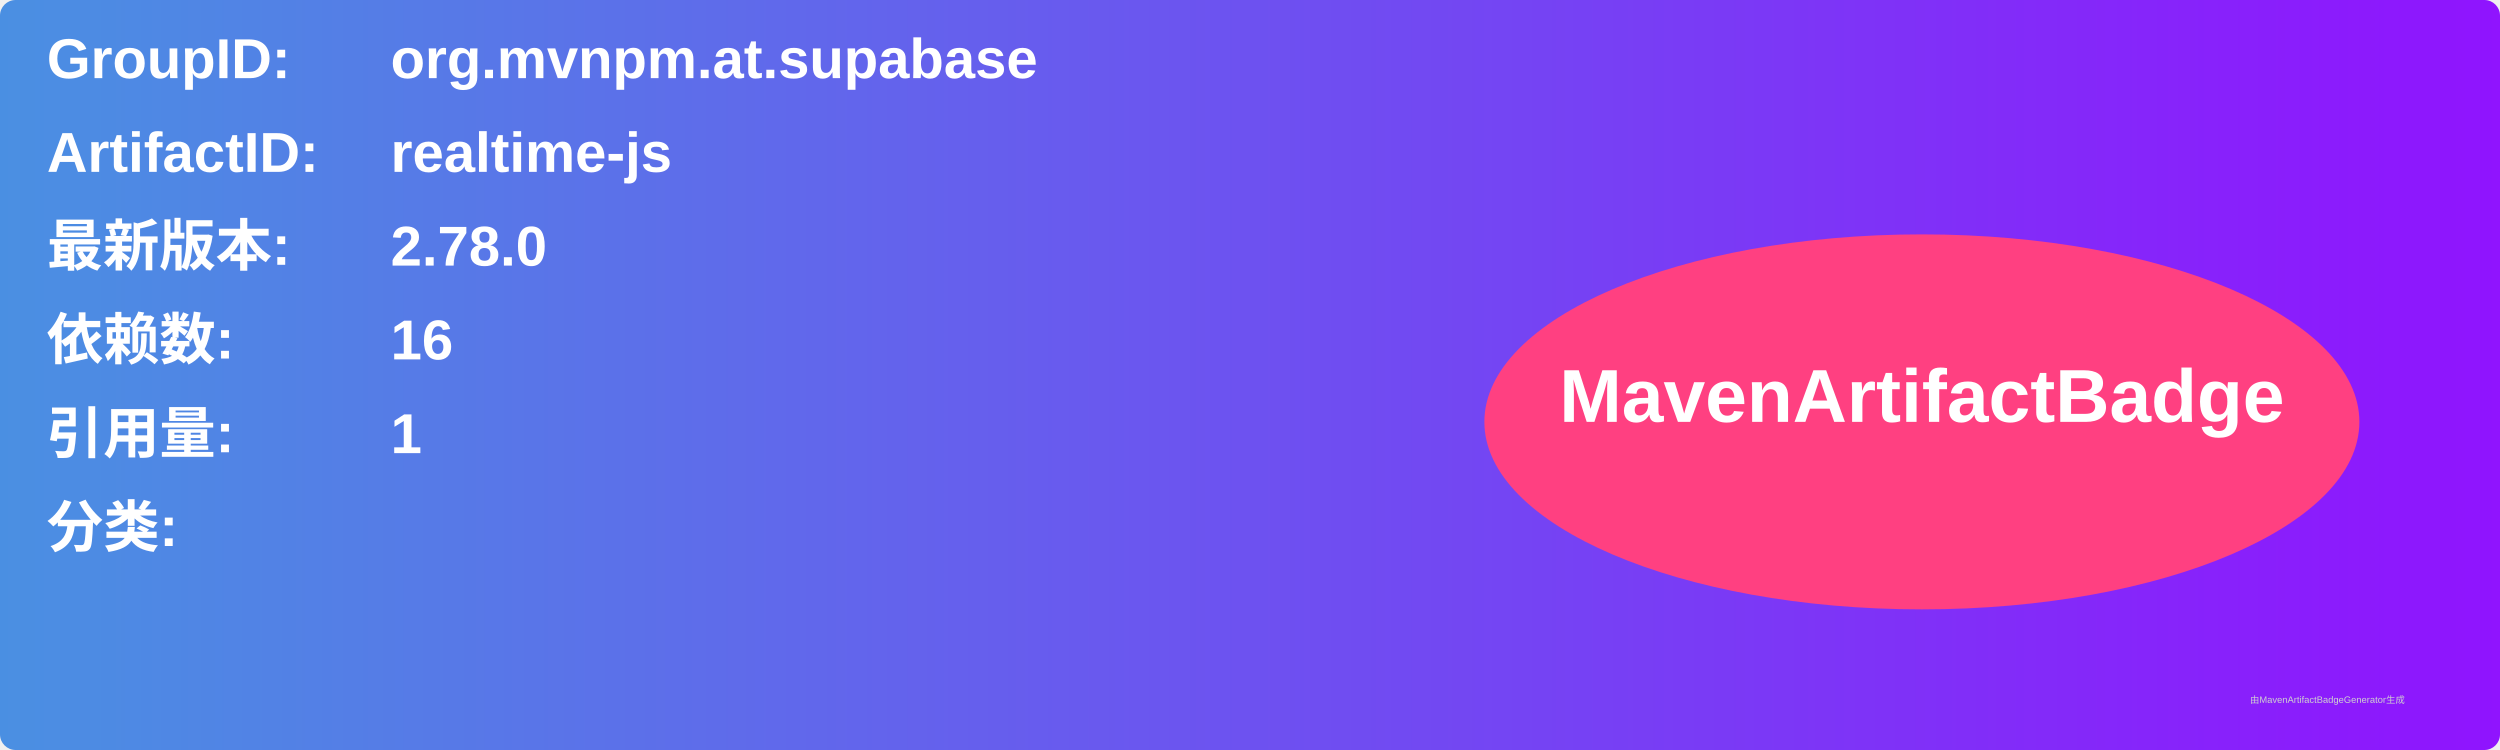
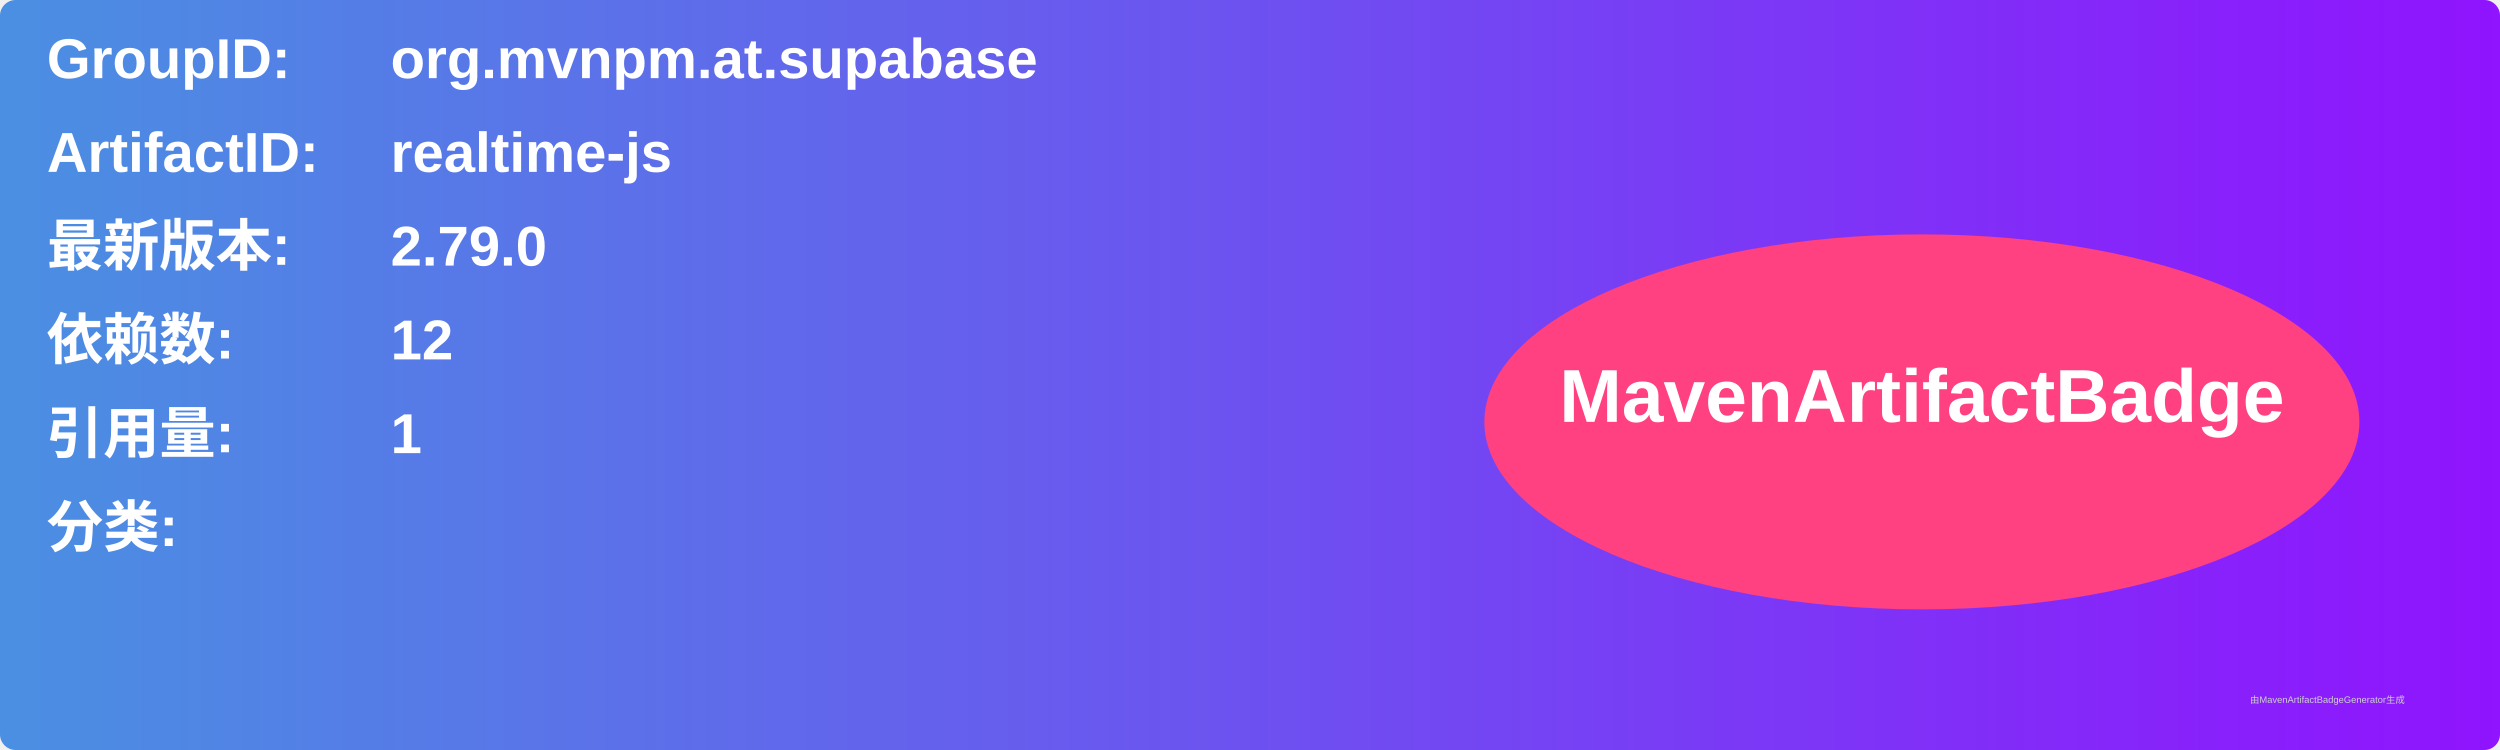
<svg xmlns="http://www.w3.org/2000/svg" width="800" height="240" viewBox="0 0 800 240">
  <linearGradient id="grad" x1="0%" y1="0%" x2="100%" y2="0%">
    <stop offset="0%" stop-color="#4a90e2" />
    <stop offset="100%" stop-color="#9013fe" />
  </linearGradient>
  <rect width="100%" height="100%" rx="5" ry="5" fill="url(#grad)" />
  <g transform="translate(15, 15)">
    <text x="0" y="10" font-family="Arial" font-size="18" fill="white" font-weight="bold" width="260">GroupID:</text>
    <text x="110" y="10" font-family="Arial" font-size="18" fill="white" font-weight="bold" width="460">org.mvnpm.at.supabase</text>
    <text x="0" y="40" font-family="Arial" font-size="18" fill="white" font-weight="bold" width="260">ArtifactID:</text>
    <text x="110" y="40" font-family="Arial" font-size="18" fill="white" font-weight="bold" width="460">realtime-js</text>
    <text x="0" y="70" font-family="Arial" font-size="18" fill="white" font-weight="bold">最新版本:</text>
    <text x="110" y="70" font-family="Arial" font-size="18" fill="white" font-weight="bold">
-       <tspan font-weight="bold">2.78.0</tspan>
+       <tspan font-weight="bold">2.79.0</tspan>
    </text>
    <text x="0" y="100" font-family="Arial" font-size="18" fill="white" font-weight="bold">依赖数: </text>
    <text x="110" y="100" font-family="Arial" font-size="18" fill="white">
-       <tspan font-weight="bold">16</tspan>
+       <tspan font-weight="bold">12</tspan>
    </text>
    <text x="0" y="130" font-family="Arial" font-size="18" fill="white" font-weight="bold">引用量: </text>
    <text x="110" y="130" font-family="Arial" font-size="18" fill="white">
      <tspan font-weight="bold">1</tspan>
    </text>
    <text x="0" y="160" font-family="Arial" font-size="18" fill="white" font-weight="bold">分类:</text>
    <text x="10" y="190" font-family="Arial" font-size="10" fill="white">
      <tspan font-weight="bold" />
    </text>
    <ellipse cx="600" cy="120" rx="140" ry="60" fill="#ff4081" />
    <text x="600" y="120" text-anchor="middle" font-family="Arial" font-size="24" fill="white" font-weight="bold">MavenArtifactBadge</text>
  </g>
  <text x="720" y="225" font-family="Arial" font-size="3" fill="#d0d0d0">由MavenArtifactBadgeGenerator生成</text>
</svg>
